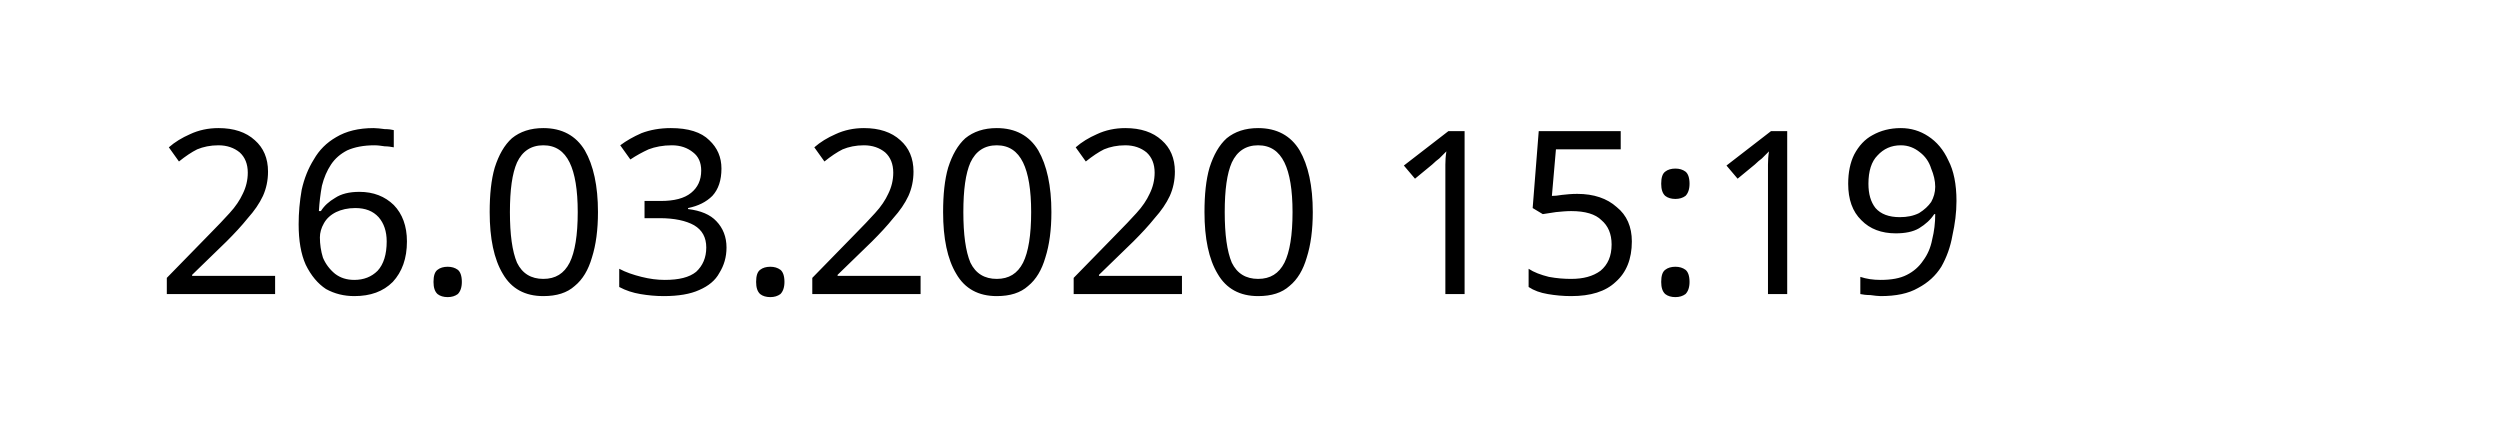
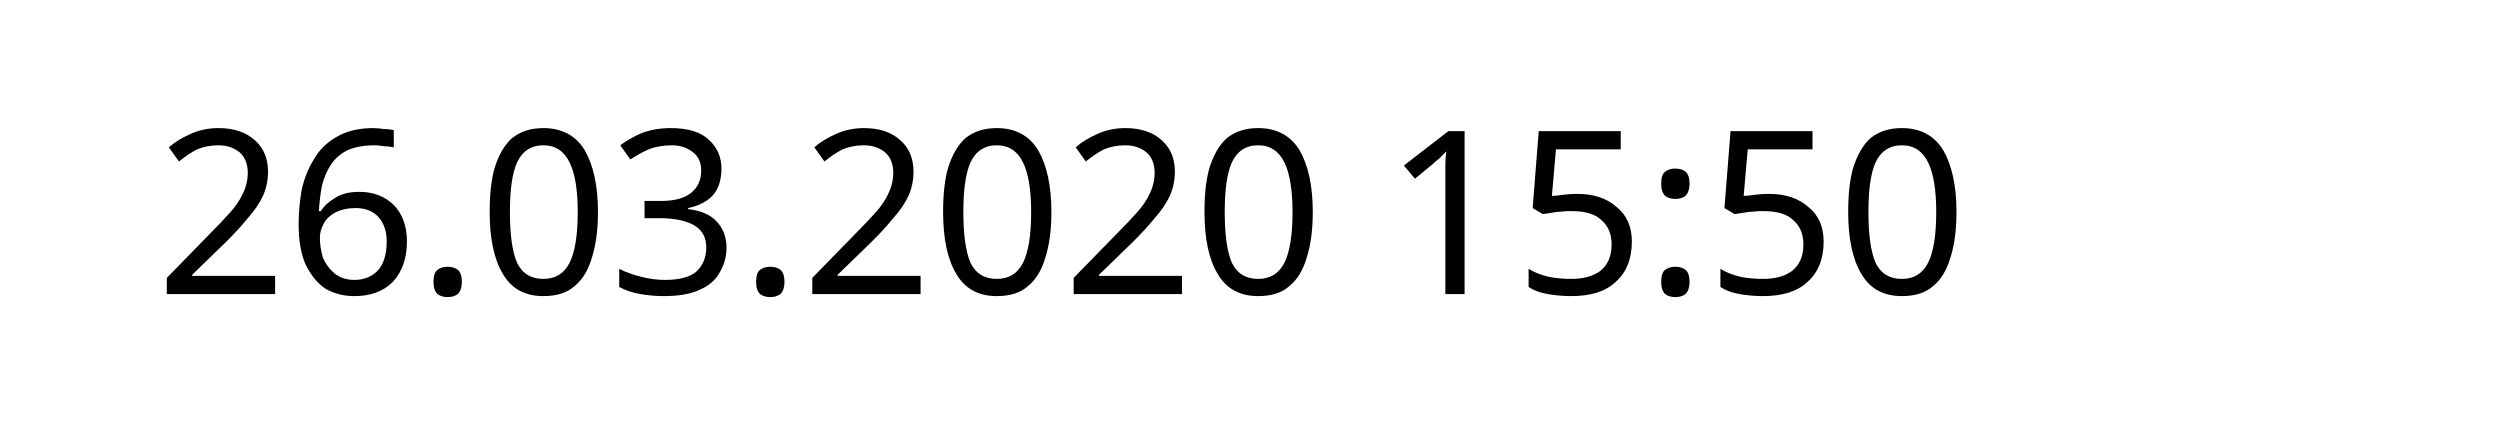
<svg xmlns="http://www.w3.org/2000/svg" width="145.872" height="24.609" viewBox="0 0 38.595 6.511" version="1.1" id="svg8">
  <defs id="defs2" />
  <g id="layer1" transform="translate(-90.7138,-137.3976)">
    <text xml:space="preserve" style="font-style:normal;font-weight:normal;font-size:10.583px;line-height:1.25;font-family:sans-serif;letter-spacing:0px;word-spacing:0px;fill:#000000;fill-opacity:1;stroke:none;stroke-width:0.265" x="93.117" y="141.937" id="text12">
-       <tspan id="tspan10" x="93.117" y="141.937" style="font-size:3.528px;stroke-width:0.265">26.03.2020 15:19</tspan>
+       <tspan id="tspan10" x="93.117" y="141.937" style="font-size:3.528px;stroke-width:0.265">26.03.2020 15:50</tspan>
    </text>
  </g>
</svg>
